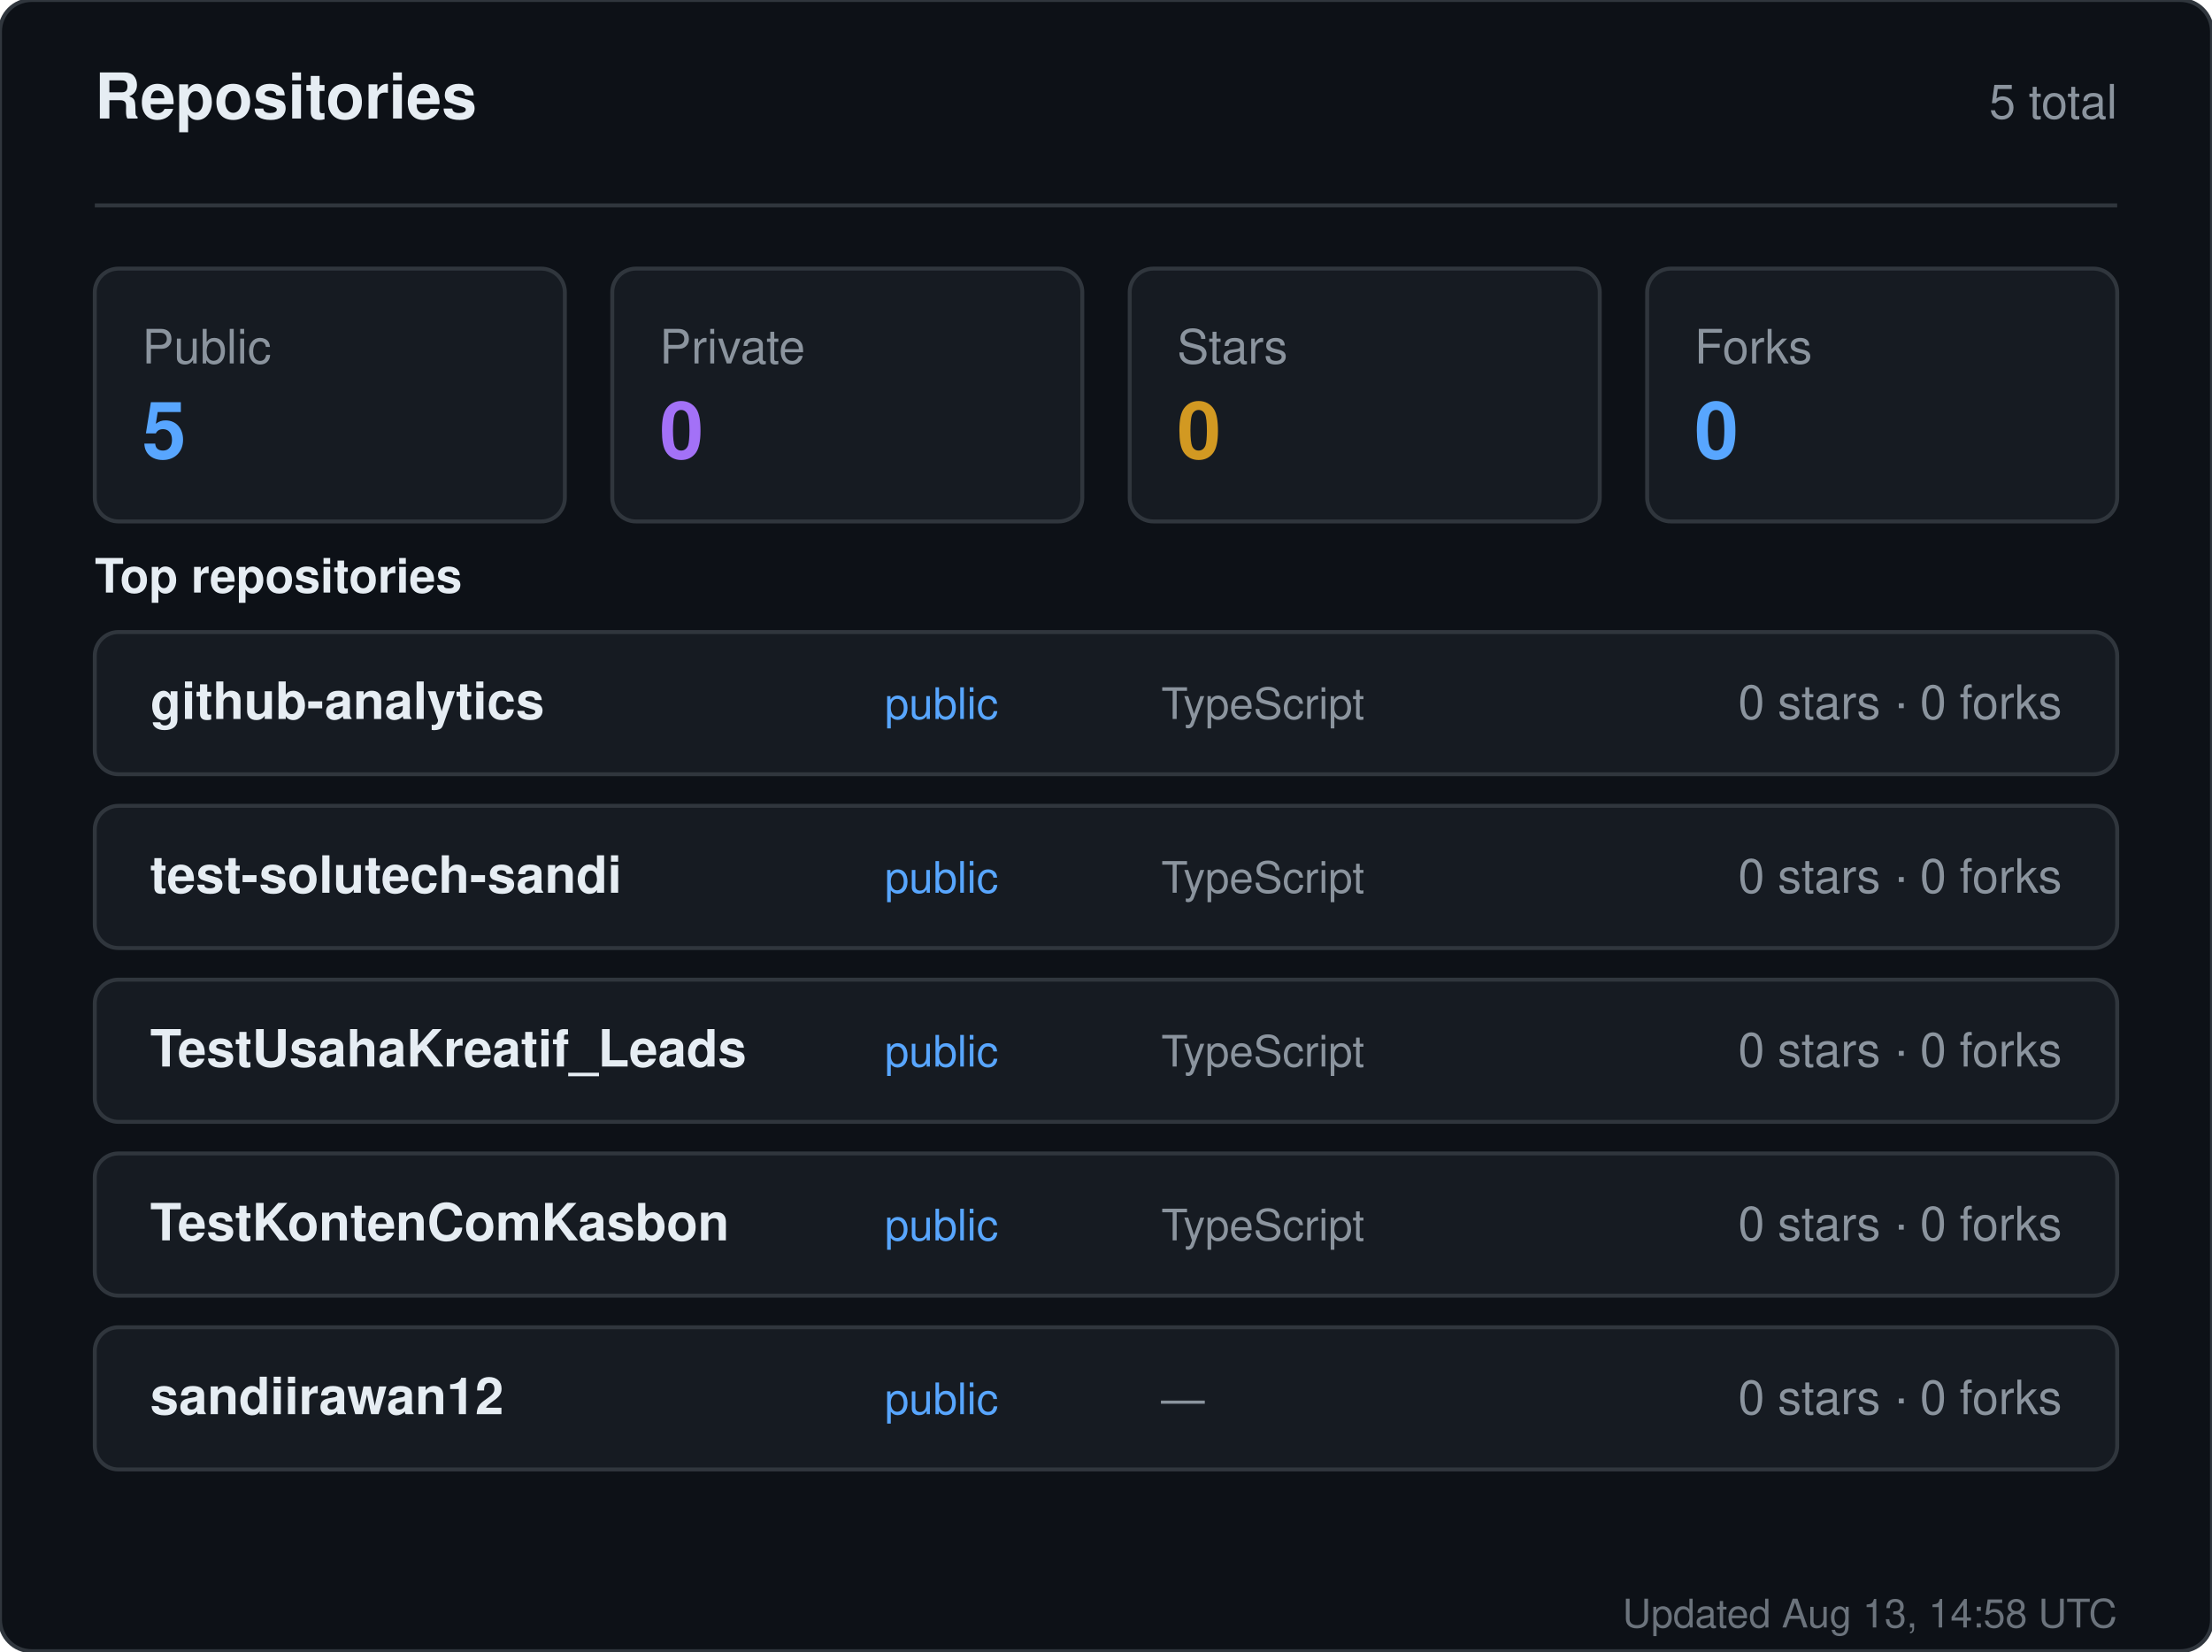
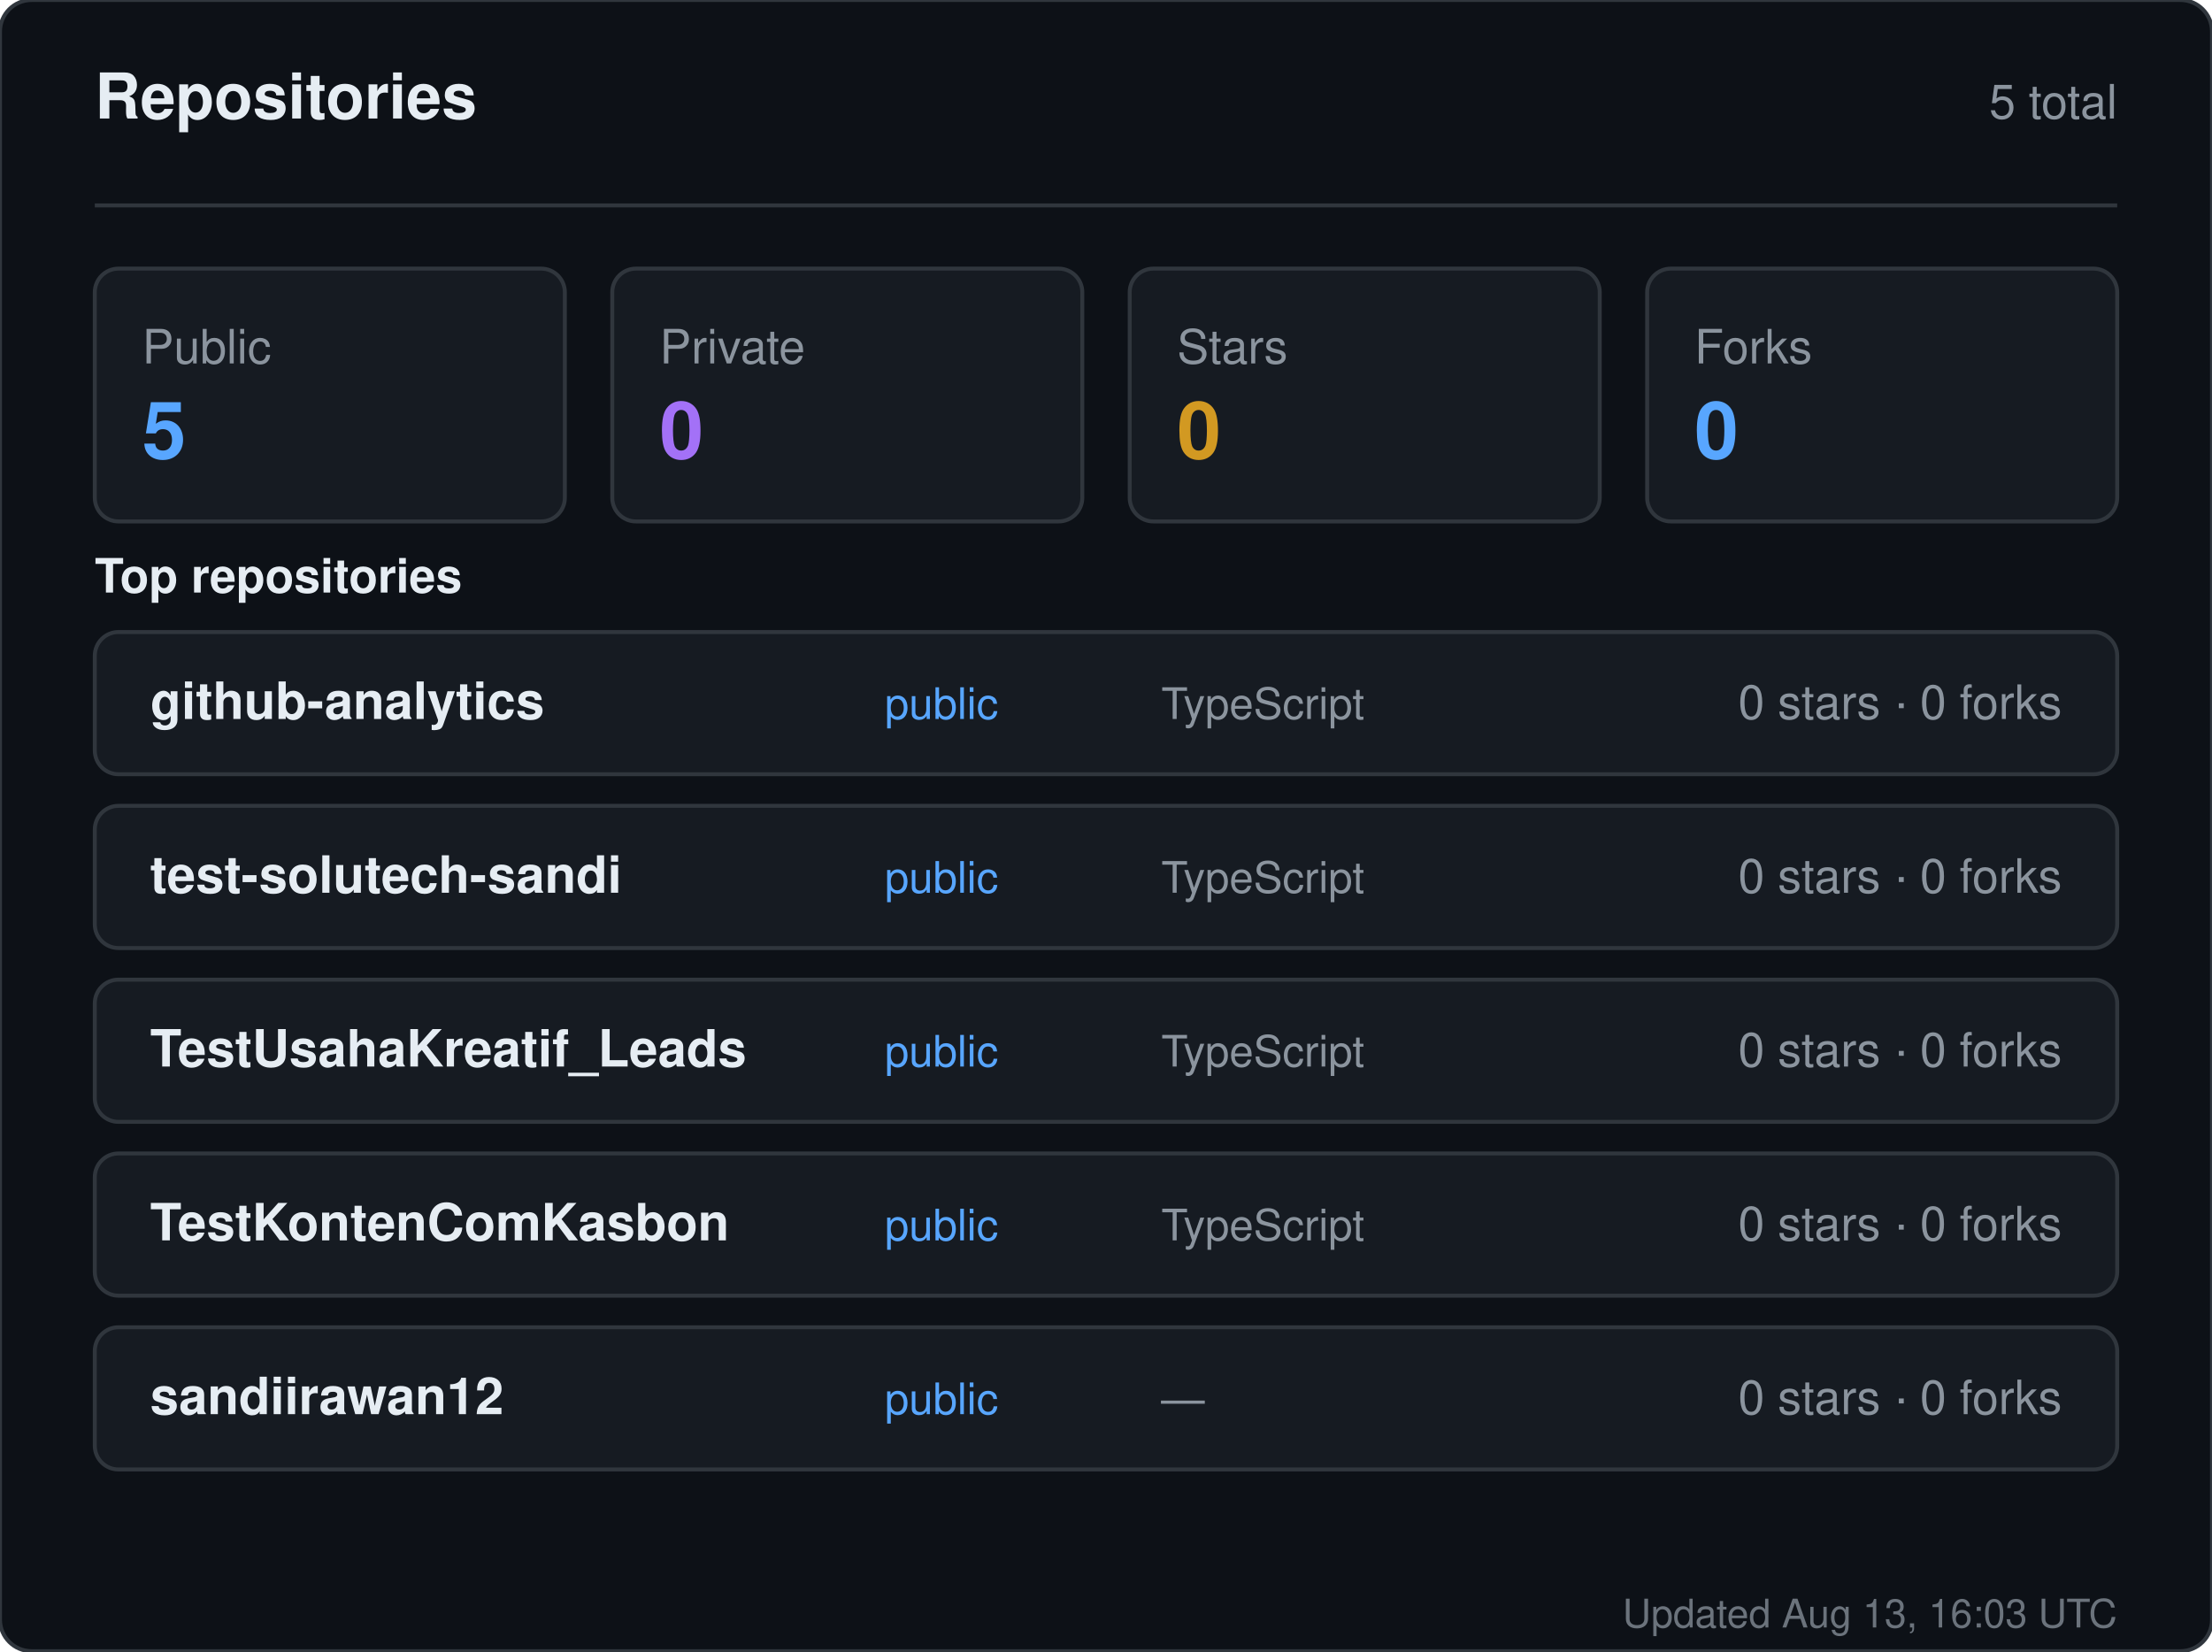
<svg xmlns="http://www.w3.org/2000/svg" width="560" height="418" viewBox="0 0 560 418" role="img" aria-label="Repositories for sandiirawan12">
  <rect width="560" height="418" rx="8" fill="#0d1117" stroke="#30363d" />
  <g font-family="-apple-system, BlinkMacSystemFont, Segoe UI, Helvetica, Arial, sans-serif">
    <text x="24" y="30" fill="#e6edf3" font-size="16" font-weight="700">Repositories</text>
    <text x="536" y="30" fill="#8b949e" font-size="12" text-anchor="end">5 total</text>
    <line x1="24" y1="52" x2="536" y2="52" stroke="#30363d" />
    <rect x="24" y="68" width="119" height="64" rx="6" fill="#161b22" stroke="#30363d" />
    <text x="36" y="92" fill="#8b949e" font-size="12">Public</text>
    <text x="36" y="116" fill="#58a6ff" font-size="20" font-weight="700">5</text>
    <rect x="155" y="68" width="119" height="64" rx="6" fill="#161b22" stroke="#30363d" />
    <text x="167" y="92" fill="#8b949e" font-size="12">Private</text>
    <text x="167" y="116" fill="#a371f7" font-size="20" font-weight="700">0</text>
    <rect x="286" y="68" width="119" height="64" rx="6" fill="#161b22" stroke="#30363d" />
    <text x="298" y="92" fill="#8b949e" font-size="12">Stars</text>
    <text x="298" y="116" fill="#d29922" font-size="20" font-weight="700">0</text>
    <rect x="417" y="68" width="119" height="64" rx="6" fill="#161b22" stroke="#30363d" />
    <text x="429" y="92" fill="#8b949e" font-size="12">Forks</text>
    <text x="429" y="116" fill="#58a6ff" font-size="20" font-weight="700">0</text>
    <text x="24" y="150" fill="#e6edf3" font-size="12" font-weight="600">Top repositories</text>
    <rect x="24" y="160" width="512" height="36" rx="6" fill="#161b22" stroke="#30363d" />
    <text x="38" y="182" fill="#e6edf3" font-size="13" font-weight="600">github-analytics</text>
    <text x="224" y="182" fill="#58a6ff" font-size="11">public</text>
    <text x="294" y="182" fill="#8b949e" font-size="11">TypeScript</text>
    <text x="522" y="182" fill="#8b949e" font-size="12" text-anchor="end">0 stars · 0 forks</text>
    <rect x="24" y="204" width="512" height="36" rx="6" fill="#161b22" stroke="#30363d" />
    <text x="38" y="226" fill="#e6edf3" font-size="13" font-weight="600">test-solutech-sandi</text>
    <text x="224" y="226" fill="#58a6ff" font-size="11">public</text>
    <text x="294" y="226" fill="#8b949e" font-size="11">TypeScript</text>
    <text x="522" y="226" fill="#8b949e" font-size="12" text-anchor="end">0 stars · 0 forks</text>
    <rect x="24" y="248" width="512" height="36" rx="6" fill="#161b22" stroke="#30363d" />
    <text x="38" y="270" fill="#e6edf3" font-size="13" font-weight="600">TestUsahaKreatif_Leads</text>
    <text x="224" y="270" fill="#58a6ff" font-size="11">public</text>
    <text x="294" y="270" fill="#8b949e" font-size="11">TypeScript</text>
    <text x="522" y="270" fill="#8b949e" font-size="12" text-anchor="end">0 stars · 0 forks</text>
    <rect x="24" y="292" width="512" height="36" rx="6" fill="#161b22" stroke="#30363d" />
    <text x="38" y="314" fill="#e6edf3" font-size="13" font-weight="600">TestKontenComKasbon</text>
    <text x="224" y="314" fill="#58a6ff" font-size="11">public</text>
    <text x="294" y="314" fill="#8b949e" font-size="11">TypeScript</text>
    <text x="522" y="314" fill="#8b949e" font-size="12" text-anchor="end">0 stars · 0 forks</text>
    <rect x="24" y="336" width="512" height="36" rx="6" fill="#161b22" stroke="#30363d" />
    <text x="38" y="358" fill="#e6edf3" font-size="13" font-weight="600">sandiirawan12</text>
    <text x="224" y="358" fill="#58a6ff" font-size="11">public</text>
    <text x="294" y="358" fill="#8b949e" font-size="11">—</text>
    <text x="522" y="358" fill="#8b949e" font-size="12" text-anchor="end">0 stars · 0 forks</text>
-     <text x="536" y="412" fill="#8b949e" font-size="10" text-anchor="end" opacity="0.75">Updated Aug 13, 14:58 UTC</text>
+     <text x="536" y="412" fill="#8b949e" font-size="10" text-anchor="end" opacity="0.75">Updated Aug 13, 16:03 UTC</text>
  </g>
</svg>
